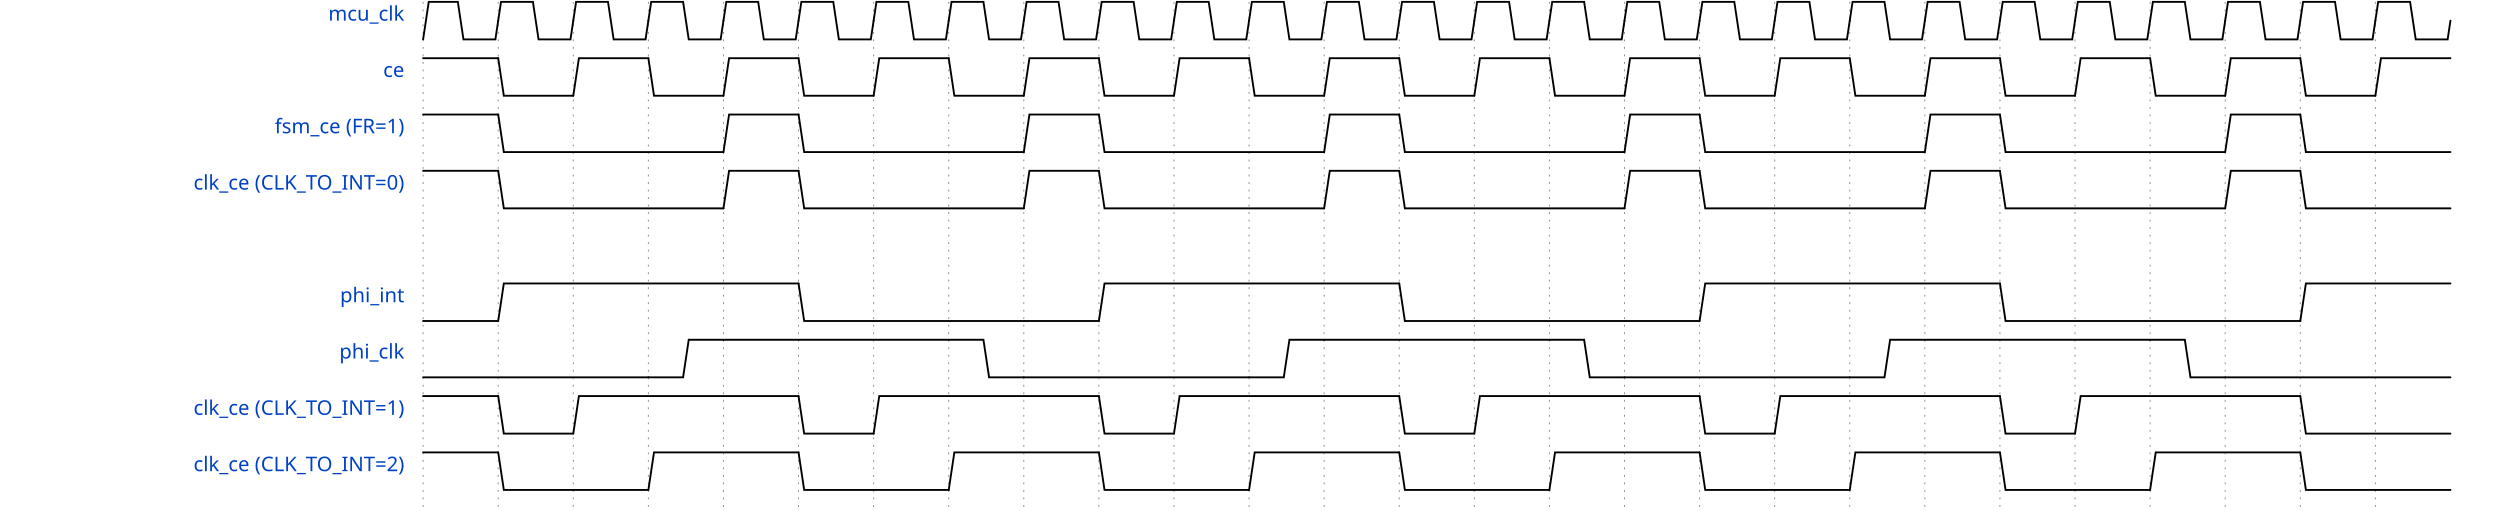
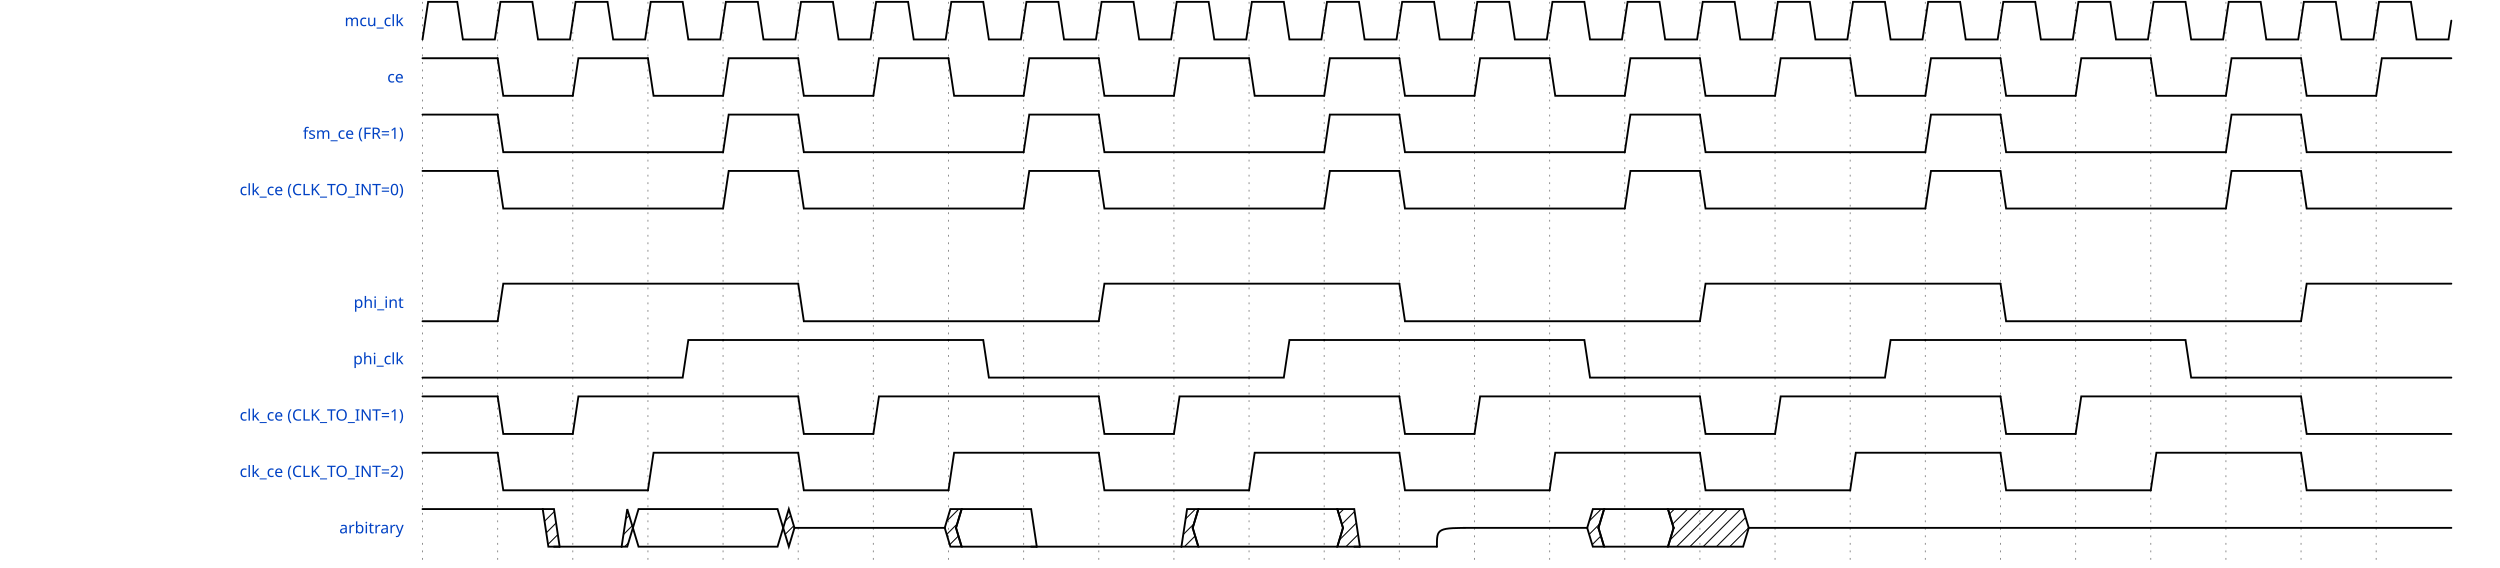
- <svg xmlns="http://www.w3.org/2000/svg" width="1322" height="270.0" viewBox="-1 -1 1323 272.0" overflow="hidden">
+ <svg xmlns="http://www.w3.org/2000/svg" width="1322" height="300.0" viewBox="-1 -1 1323 302.0">
  <style>
- .title {fill: rgba(0, 65, 196, 255);font-weight: 500;font-size: 0.900em;font-family: fira mono;text-align: right;}
+ .title {fill: rgba(0, 65, 196, 255);font-weight: 500;font-size: 0.700em;font-family: fira mono;text-align: right;text-anchor: end;dominant-baseline: middle;alignment-baseline: central;}
.text {fill: rgba(0, 0, 0, 255);font-size: 0.900em;font-style: normal;font-variant: normal;font-weight: 500;font-stretch: normal;text-align: center;font-family: fira mono;}
- .attr {fill: rgba(0, 0, 0, 255);font-size: 9.000px;font-style: normal;font-variant: normal;font-weight: 200;font-stretch: normal;text-align: center;font-family: fira mono;}
+ .attr {fill: rgba(0, 0, 0, 255);font-size: 9.000px;font-style: normal;font-variant: normal;font-weight: 200;font-stretch: normal;text-align: center;font-family: fira mono;text-anchor: middle;dominant-baseline: middle;alignment-baseline: central;}
.path {fill: none;stroke: rgba(0, 0, 0, 255);stroke-width: 1;stroke-linecap: round;stroke-linejoin: miter;stroke-miterlimit: 4;stroke-dasharray: none;}
.stripe {fill: none;stroke: rgba(0, 0, 0, 255);stroke-width: 0.5;stroke-linecap: round;stroke-linejoin: miter;stroke-miterlimit: 4;stroke-dasharray: none;}
.data {fill: rgba(0, 0, 0, 255);font-size: 0.500em;font-style: normal;font-variant: normal;font-weight: 500;font-stretch: normal;text-align: center;font-family: fira mono;text-anchor: middle;dominant-baseline: middle;alignment-baseline: central;}
.arrow {fill: rgba(0, 0, 0, 255);stroke: none;}
.hide {fill: rgba(255, 255, 255, 255);stroke: rgba(255, 255, 255, 255);stroke-width: 2;}
.hash {fill: url(#diagonalHatch);}
.s2-polygon {fill: rgba(0, 0, 0, 0);stroke: none;}
.s3-polygon {fill: rgba(255, 255, 176, 255);stroke: none;}
.s4-polygon {fill: rgba(255, 224, 185, 255);stroke: none;}
.s5-polygon {fill: rgba(185, 224, 255, 255);stroke: none;}
.tick {stroke: rgba(136, 136, 136, 255);stroke-width: 0.5;stroke-dasharray: 1, 3;}
.edge {fill: none;stroke: rgba(0, 0, 255, 255);stroke-width: 1;}
.edge-arrow {fill: rgba(0, 0, 255, 255);stroke: none;overflow: visible;}
- .edge-text {font-family: fira mono;font-size: 0.625em;fill: rgba(0, 0, 0, 255);filter: #solid;transform: translate(0, 2.5px);}
+ .edge-text {font-family: fira mono;font-size: 0.625em;fill: rgba(0, 0, 0, 255);filter: #solid;transform: translate(0, 2.5px);text-anchor: middle;}
.edge-background {fill: rgba(255, 255, 255, 255);stroke: rgba(255, 255, 255, 255);stroke-width: 2;}
.border {stroke-width: 1.25;stroke: rgba(0, 0, 0, 255);}
- .h1 {fill: rgba(0, 0, 0, 255);font-size: 18.310px;font-weight: bold;font-family: fira mono;text-align: left;}
- .h2 {fill: rgba(0, 0, 0, 255);font-size: 14.650px;font-weight: bold;font-family: fira mono;text-align: left;}
- .h3 {fill: rgba(0, 0, 0, 255);font-size: 11.720px;font-weight: bold;font-family: fira mono;text-align: left;}
- .h4 {fill: rgba(0, 0, 0, 255);font-size: 9.380px;font-weight: bold;font-family: fira mono;text-align: left;}
- .h5 {fill: rgba(0, 0, 0, 255);font-size: 7.500px;font-weight: bold;font-family: fira mono;text-align: left;}
- .h6 {fill: rgba(0, 0, 0, 255);font-size: 6.000px;font-weight: bold;font-family: fira mono;text-align: left;}</style>
+ .h1 {fill: rgba(0, 0, 0, 255);font-size: 18.310px;font-weight: bold;font-family: fira mono;text-align: left;dominant-baseline: middle;}
+ .h2 {fill: rgba(0, 0, 0, 255);font-size: 14.650px;font-weight: bold;font-family: fira mono;text-align: left;dominant-baseline: middle;}
+ .h3 {fill: rgba(0, 0, 0, 255);font-size: 11.720px;font-weight: bold;font-family: fira mono;text-align: left;dominant-baseline: middle;}
+ .h4 {fill: rgba(0, 0, 0, 255);font-size: 9.380px;font-weight: bold;font-family: fira mono;text-align: left;dominant-baseline: middle;}
+ .h5 {fill: rgba(0, 0, 0, 255);font-size: 7.500px;font-weight: bold;font-family: fira mono;text-align: left;dominant-baseline: middle;}
+ .h6 {fill: rgba(0, 0, 0, 255);font-size: 6.000px;font-weight: bold;font-family: fira mono;text-align: left;dominant-baseline: middle;}</style>
  <defs>
    <pattern id="diagonalHatch" width="5" height="5" patternTransform="rotate(45 0 0)" patternUnits="userSpaceOnUse">
      <line x1="0" y1="0" x2="0" y2="5" style="stroke:black; stroke-width:1" />
    </pattern>
    <marker id="arrow" viewBox="0 0 10 10" refX="10" refY="5" markerWidth="7" markerHeight="7" markerUnits="userSpaceOnUse" orient="auto-start-reverse" style="fill:#00F;">
      <path d="M 0 0 L 10 5 L 0 10 z" />
    </marker>
    <filter x="0" y="0" width="1" height="1" id="solid">
      <feFlood flood-color="white" />
      <feComposite in="SourceGraphic" />
    </filter>
  </defs>
  <g id="a">
    <g id="ticks_1" transform="translate(220, 0)">
-       <path d="M0,0 L0,270.0" class="tick" style="fill: none;" />
-       <path d="M40,0 L40,270.0" class="tick" style="fill: none;" />
-       <path d="M80,0 L80,270.0" class="tick" style="fill: none;" />
-       <path d="M120,0 L120,270.0" class="tick" style="fill: none;" />
-       <path d="M160,0 L160,270.0" class="tick" style="fill: none;" />
-       <path d="M200,0 L200,270.0" class="tick" style="fill: none;" />
-       <path d="M240,0 L240,270.0" class="tick" style="fill: none;" />
-       <path d="M280,0 L280,270.0" class="tick" style="fill: none;" />
-       <path d="M320,0 L320,270.0" class="tick" style="fill: none;" />
-       <path d="M360,0 L360,270.0" class="tick" style="fill: none;" />
-       <path d="M400,0 L400,270.0" class="tick" style="fill: none;" />
-       <path d="M440,0 L440,270.0" class="tick" style="fill: none;" />
-       <path d="M480,0 L480,270.0" class="tick" style="fill: none;" />
-       <path d="M520,0 L520,270.0" class="tick" style="fill: none;" />
-       <path d="M560,0 L560,270.0" class="tick" style="fill: none;" />
-       <path d="M600,0 L600,270.0" class="tick" style="fill: none;" />
-       <path d="M640,0 L640,270.0" class="tick" style="fill: none;" />
-       <path d="M680,0 L680,270.0" class="tick" style="fill: none;" />
-       <path d="M720,0 L720,270.0" class="tick" style="fill: none;" />
-       <path d="M760,0 L760,270.0" class="tick" style="fill: none;" />
-       <path d="M800,0 L800,270.0" class="tick" style="fill: none;" />
-       <path d="M840,0 L840,270.0" class="tick" style="fill: none;" />
-       <path d="M880,0 L880,270.0" class="tick" style="fill: none;" />
-       <path d="M920,0 L920,270.0" class="tick" style="fill: none;" />
-       <path d="M960,0 L960,270.0" class="tick" style="fill: none;" />
-       <path d="M1000,0 L1000,270.0" class="tick" style="fill: none;" />
-       <path d="M1040,0 L1040,270.0" class="tick" style="fill: none;" />
+       <path d="M0,0 L0,300.0" class="tick" style="fill: none;" />
+       <path d="M40,0 L40,300.0" class="tick" style="fill: none;" />
+       <path d="M80,0 L80,300.0" class="tick" style="fill: none;" />
+       <path d="M120,0 L120,300.0" class="tick" style="fill: none;" />
+       <path d="M160,0 L160,300.0" class="tick" style="fill: none;" />
+       <path d="M200,0 L200,300.0" class="tick" style="fill: none;" />
+       <path d="M240,0 L240,300.0" class="tick" style="fill: none;" />
+       <path d="M280,0 L280,300.0" class="tick" style="fill: none;" />
+       <path d="M320,0 L320,300.0" class="tick" style="fill: none;" />
+       <path d="M360,0 L360,300.0" class="tick" style="fill: none;" />
+       <path d="M400,0 L400,300.0" class="tick" style="fill: none;" />
+       <path d="M440,0 L440,300.0" class="tick" style="fill: none;" />
+       <path d="M480,0 L480,300.0" class="tick" style="fill: none;" />
+       <path d="M520,0 L520,300.0" class="tick" style="fill: none;" />
+       <path d="M560,0 L560,300.0" class="tick" style="fill: none;" />
+       <path d="M600,0 L600,300.0" class="tick" style="fill: none;" />
+       <path d="M640,0 L640,300.0" class="tick" style="fill: none;" />
+       <path d="M680,0 L680,300.0" class="tick" style="fill: none;" />
+       <path d="M720,0 L720,300.0" class="tick" style="fill: none;" />
+       <path d="M760,0 L760,300.0" class="tick" style="fill: none;" />
+       <path d="M800,0 L800,300.0" class="tick" style="fill: none;" />
+       <path d="M840,0 L840,300.0" class="tick" style="fill: none;" />
+       <path d="M880,0 L880,300.0" class="tick" style="fill: none;" />
+       <path d="M920,0 L920,300.0" class="tick" style="fill: none;" />
+       <path d="M960,0 L960,300.0" class="tick" style="fill: none;" />
+       <path d="M1000,0 L1000,300.0" class="tick" style="fill: none;" />
+       <path d="M1040,0 L1040,300.0" class="tick" style="fill: none;" />
    </g>
    <g id="mcu_clk" transform="translate(220, 0)">
-       <text x="-10" y="10.0" text-anchor="end" xml:space="preserve" class="title" style="fill: rgba(0, 65, 196, 255);font-weight: 500;font-size: 0.900em;font-family: fira mono;text-align: right;color: rgba(0, 65, 196, 255);">mcu_clk</text>
+       <text x="-10" y="10" class="title" style="stroke: none;">mcu_clk</text>
      <g data-symbol="BRICKS.pclk" transform="translate(0, 0)" class="s2">
        <path d="M0,20 L3.0,0 L18.5,0 L21.5,20 L38.5,20 L40,10.0" class="path" style="fill: none;" />
      </g>
      <g data-symbol="BRICKS.pclk" transform="translate(40, 0)" class="s2">
        <path d="M0,10.0 L1.5,0 L18.5,0 L21.5,20 L38.5,20 L40,10.0" class="path" style="fill: none;" />
      </g>
      <g data-symbol="BRICKS.pclk" transform="translate(80, 0)" class="s2">
        <path d="M0,10.0 L1.5,0 L18.5,0 L21.5,20 L38.5,20 L40,10.0" class="path" style="fill: none;" />
      </g>
      <g data-symbol="BRICKS.pclk" transform="translate(120, 0)" class="s2">
        <path d="M0,10.0 L1.5,0 L18.5,0 L21.5,20 L38.5,20 L40,10.0" class="path" style="fill: none;" />
      </g>
      <g data-symbol="BRICKS.pclk" transform="translate(160, 0)" class="s2">
        <path d="M0,10.0 L1.5,0 L18.5,0 L21.5,20 L38.5,20 L40,10.0" class="path" style="fill: none;" />
      </g>
      <g data-symbol="BRICKS.pclk" transform="translate(200, 0)" class="s2">
        <path d="M0,10.0 L1.5,0 L18.5,0 L21.5,20 L38.5,20 L40,10.0" class="path" style="fill: none;" />
      </g>
      <g data-symbol="BRICKS.pclk" transform="translate(240, 0)" class="s2">
        <path d="M0,10.0 L1.5,0 L18.5,0 L21.5,20 L38.5,20 L40,10.0" class="path" style="fill: none;" />
      </g>
      <g data-symbol="BRICKS.pclk" transform="translate(280, 0)" class="s2">
        <path d="M0,10.0 L1.5,0 L18.5,0 L21.5,20 L38.5,20 L40,10.0" class="path" style="fill: none;" />
      </g>
      <g data-symbol="BRICKS.pclk" transform="translate(320, 0)" class="s2">
        <path d="M0,10.0 L1.5,0 L18.5,0 L21.5,20 L38.5,20 L40,10.0" class="path" style="fill: none;" />
      </g>
      <g data-symbol="BRICKS.pclk" transform="translate(360, 0)" class="s2">
        <path d="M0,10.0 L1.5,0 L18.5,0 L21.5,20 L38.5,20 L40,10.0" class="path" style="fill: none;" />
      </g>
      <g data-symbol="BRICKS.pclk" transform="translate(400, 0)" class="s2">
        <path d="M0,10.0 L1.5,0 L18.5,0 L21.5,20 L38.5,20 L40,10.0" class="path" style="fill: none;" />
      </g>
      <g data-symbol="BRICKS.pclk" transform="translate(440, 0)" class="s2">
        <path d="M0,10.0 L1.5,0 L18.5,0 L21.5,20 L38.5,20 L40,10.0" class="path" style="fill: none;" />
      </g>
      <g data-symbol="BRICKS.pclk" transform="translate(480, 0)" class="s2">
        <path d="M0,10.0 L1.5,0 L18.5,0 L21.5,20 L38.5,20 L40,10.0" class="path" style="fill: none;" />
      </g>
      <g data-symbol="BRICKS.pclk" transform="translate(520, 0)" class="s2">
        <path d="M0,10.0 L1.5,0 L18.5,0 L21.5,20 L38.5,20 L40,10.0" class="path" style="fill: none;" />
      </g>
      <g data-symbol="BRICKS.pclk" transform="translate(560, 0)" class="s2">
        <path d="M0,10.0 L1.5,0 L18.5,0 L21.5,20 L38.5,20 L40,10.0" class="path" style="fill: none;" />
      </g>
      <g data-symbol="BRICKS.pclk" transform="translate(600, 0)" class="s2">
        <path d="M0,10.0 L1.5,0 L18.5,0 L21.5,20 L38.5,20 L40,10.0" class="path" style="fill: none;" />
      </g>
      <g data-symbol="BRICKS.pclk" transform="translate(640, 0)" class="s2">
        <path d="M0,10.0 L1.5,0 L18.5,0 L21.5,20 L38.5,20 L40,10.0" class="path" style="fill: none;" />
      </g>
      <g data-symbol="BRICKS.pclk" transform="translate(680, 0)" class="s2">
        <path d="M0,10.0 L1.5,0 L18.5,0 L21.5,20 L38.5,20 L40,10.0" class="path" style="fill: none;" />
      </g>
      <g data-symbol="BRICKS.pclk" transform="translate(720, 0)" class="s2">
        <path d="M0,10.0 L1.5,0 L18.5,0 L21.5,20 L38.5,20 L40,10.0" class="path" style="fill: none;" />
      </g>
      <g data-symbol="BRICKS.pclk" transform="translate(760, 0)" class="s2">
        <path d="M0,10.0 L1.5,0 L18.5,0 L21.5,20 L38.5,20 L40,10.0" class="path" style="fill: none;" />
      </g>
      <g data-symbol="BRICKS.pclk" transform="translate(800, 0)" class="s2">
        <path d="M0,10.0 L1.5,0 L18.5,0 L21.5,20 L38.5,20 L40,10.0" class="path" style="fill: none;" />
      </g>
      <g data-symbol="BRICKS.pclk" transform="translate(840, 0)" class="s2">
        <path d="M0,10.0 L1.5,0 L18.5,0 L21.5,20 L38.5,20 L40,10.0" class="path" style="fill: none;" />
      </g>
      <g data-symbol="BRICKS.pclk" transform="translate(880, 0)" class="s2">
        <path d="M0,10.0 L1.5,0 L18.5,0 L21.5,20 L38.5,20 L40,10.0" class="path" style="fill: none;" />
      </g>
      <g data-symbol="BRICKS.pclk" transform="translate(920, 0)" class="s2">
        <path d="M0,10.0 L1.5,0 L18.5,0 L21.5,20 L38.5,20 L40,10.0" class="path" style="fill: none;" />
      </g>
      <g data-symbol="BRICKS.pclk" transform="translate(960, 0)" class="s2">
        <path d="M0,10.0 L1.5,0 L18.5,0 L21.5,20 L38.5,20 L40,10.0" class="path" style="fill: none;" />
      </g>
      <g data-symbol="BRICKS.pclk" transform="translate(1000, 0)" class="s2">
        <path d="M0,10.0 L1.5,0 L18.5,0 L21.5,20 L38.5,20 L40,10.0" class="path" style="fill: none;" />
      </g>
      <g data-symbol="BRICKS.pclk" transform="translate(1040, 0)" class="s2">
        <path d="M0,10.0 L1.5,0 L18.5,0 L21.5,20 L38.5,20 L40,10.0" class="path" style="fill: none;" />
      </g>
    </g>
    <g id="ce" transform="translate(220, 30.0)">
-       <text x="-10" y="10.0" text-anchor="end" xml:space="preserve" class="title" style="fill: rgba(0, 65, 196, 255);font-weight: 500;font-size: 0.900em;font-family: fira mono;text-align: right;color: rgba(0, 65, 196, 255);">ce</text>
+       <text x="-10" y="10" class="title" style="stroke: none;">ce</text>
      <g data-symbol="BRICKS.high" transform="translate(0, 0)" class="s2">
        <path d="M0,0 L0.0,0 L40,0" class="path" style="fill: none;" />
      </g>
      <g data-symbol="BRICKS.low" transform="translate(40, 0)" class="s2">
        <path d="M0,0 L3.0,20 L40,20" class="path" style="fill: none;" />
      </g>
      <g data-symbol="BRICKS.high" transform="translate(80, 0)" class="s2">
        <path d="M0,20 L3.0,0 L40,0" class="path" style="fill: none;" />
      </g>
      <g data-symbol="BRICKS.low" transform="translate(120, 0)" class="s2">
        <path d="M0,0 L3.0,20 L40,20" class="path" style="fill: none;" />
      </g>
      <g data-symbol="BRICKS.high" transform="translate(160, 0)" class="s2">
        <path d="M0,20 L3.0,0 L40,0" class="path" style="fill: none;" />
      </g>
      <g data-symbol="BRICKS.low" transform="translate(200, 0)" class="s2">
        <path d="M0,0 L3.0,20 L40,20" class="path" style="fill: none;" />
      </g>
      <g data-symbol="BRICKS.high" transform="translate(240, 0)" class="s2">
        <path d="M0,20 L3.0,0 L40,0" class="path" style="fill: none;" />
      </g>
      <g data-symbol="BRICKS.low" transform="translate(280, 0)" class="s2">
        <path d="M0,0 L3.0,20 L40,20" class="path" style="fill: none;" />
      </g>
      <g data-symbol="BRICKS.high" transform="translate(320, 0)" class="s2">
        <path d="M0,20 L3.0,0 L40,0" class="path" style="fill: none;" />
      </g>
      <g data-symbol="BRICKS.low" transform="translate(360, 0)" class="s2">
        <path d="M0,0 L3.0,20 L40,20" class="path" style="fill: none;" />
      </g>
      <g data-symbol="BRICKS.high" transform="translate(400, 0)" class="s2">
        <path d="M0,20 L3.0,0 L40,0" class="path" style="fill: none;" />
      </g>
      <g data-symbol="BRICKS.low" transform="translate(440, 0)" class="s2">
        <path d="M0,0 L3.0,20 L40,20" class="path" style="fill: none;" />
      </g>
      <g data-symbol="BRICKS.high" transform="translate(480, 0)" class="s2">
        <path d="M0,20 L3.0,0 L40,0" class="path" style="fill: none;" />
      </g>
      <g data-symbol="BRICKS.low" transform="translate(520, 0)" class="s2">
        <path d="M0,0 L3.0,20 L40,20" class="path" style="fill: none;" />
      </g>
      <g data-symbol="BRICKS.high" transform="translate(560, 0)" class="s2">
        <path d="M0,20 L3.0,0 L40,0" class="path" style="fill: none;" />
      </g>
      <g data-symbol="BRICKS.low" transform="translate(600, 0)" class="s2">
        <path d="M0,0 L3.0,20 L40,20" class="path" style="fill: none;" />
      </g>
      <g data-symbol="BRICKS.high" transform="translate(640, 0)" class="s2">
        <path d="M0,20 L3.0,0 L40,0" class="path" style="fill: none;" />
      </g>
      <g data-symbol="BRICKS.low" transform="translate(680, 0)" class="s2">
        <path d="M0,0 L3.0,20 L40,20" class="path" style="fill: none;" />
      </g>
      <g data-symbol="BRICKS.high" transform="translate(720, 0)" class="s2">
        <path d="M0,20 L3.0,0 L40,0" class="path" style="fill: none;" />
      </g>
      <g data-symbol="BRICKS.low" transform="translate(760, 0)" class="s2">
        <path d="M0,0 L3.0,20 L40,20" class="path" style="fill: none;" />
      </g>
      <g data-symbol="BRICKS.high" transform="translate(800, 0)" class="s2">
        <path d="M0,20 L3.0,0 L40,0" class="path" style="fill: none;" />
      </g>
      <g data-symbol="BRICKS.low" transform="translate(840, 0)" class="s2">
        <path d="M0,0 L3.0,20 L40,20" class="path" style="fill: none;" />
      </g>
      <g data-symbol="BRICKS.high" transform="translate(880, 0)" class="s2">
        <path d="M0,20 L3.0,0 L40,0" class="path" style="fill: none;" />
      </g>
      <g data-symbol="BRICKS.low" transform="translate(920, 0)" class="s2">
        <path d="M0,0 L3.0,20 L40,20" class="path" style="fill: none;" />
      </g>
      <g data-symbol="BRICKS.high" transform="translate(960, 0)" class="s2">
        <path d="M0,20 L3.0,0 L40,0" class="path" style="fill: none;" />
      </g>
      <g data-symbol="BRICKS.low" transform="translate(1000, 0)" class="s2">
        <path d="M0,0 L3.0,20 L40,20" class="path" style="fill: none;" />
      </g>
      <g data-symbol="BRICKS.high" transform="translate(1040, 0)" class="s2">
        <path d="M0,20 L3.0,0 L40,0" class="path" style="fill: none;" />
      </g>
    </g>
    <g id="fsm_ce (FR=1)" transform="translate(220, 60.0)">
-       <text x="-10" y="10.0" text-anchor="end" xml:space="preserve" class="title" style="fill: rgba(0, 65, 196, 255);font-weight: 500;font-size: 0.900em;font-family: fira mono;text-align: right;color: rgba(0, 65, 196, 255);">fsm_ce (FR=1)</text>
+       <text x="-10" y="10" class="title" style="stroke: none;">fsm_ce (FR=1)</text>
      <g data-symbol="BRICKS.high" transform="translate(0, 0)" class="s2">
        <path d="M0,0 L0.0,0 L40,0" class="path" style="fill: none;" />
      </g>
      <g data-symbol="BRICKS.low" transform="translate(40, 0)" class="s2">
        <path d="M0,0 L3.0,20 L120,20" class="path" style="fill: none;" />
      </g>
      <g data-symbol="BRICKS.high" transform="translate(160, 0)" class="s2">
        <path d="M0,20 L3.0,0 L40,0" class="path" style="fill: none;" />
      </g>
      <g data-symbol="BRICKS.low" transform="translate(200, 0)" class="s2">
        <path d="M0,0 L3.0,20 L120,20" class="path" style="fill: none;" />
      </g>
      <g data-symbol="BRICKS.high" transform="translate(320, 0)" class="s2">
        <path d="M0,20 L3.0,0 L40,0" class="path" style="fill: none;" />
      </g>
      <g data-symbol="BRICKS.low" transform="translate(360, 0)" class="s2">
        <path d="M0,0 L3.0,20 L120,20" class="path" style="fill: none;" />
      </g>
      <g data-symbol="BRICKS.high" transform="translate(480, 0)" class="s2">
        <path d="M0,20 L3.0,0 L40,0" class="path" style="fill: none;" />
      </g>
      <g data-symbol="BRICKS.low" transform="translate(520, 0)" class="s2">
        <path d="M0,0 L3.0,20 L120,20" class="path" style="fill: none;" />
      </g>
      <g data-symbol="BRICKS.high" transform="translate(640, 0)" class="s2">
        <path d="M0,20 L3.0,0 L40,0" class="path" style="fill: none;" />
      </g>
      <g data-symbol="BRICKS.low" transform="translate(680, 0)" class="s2">
        <path d="M0,0 L3.0,20 L120,20" class="path" style="fill: none;" />
      </g>
      <g data-symbol="BRICKS.high" transform="translate(800, 0)" class="s2">
        <path d="M0,20 L3.0,0 L40,0" class="path" style="fill: none;" />
      </g>
      <g data-symbol="BRICKS.low" transform="translate(840, 0)" class="s2">
        <path d="M0,0 L3.0,20 L120,20" class="path" style="fill: none;" />
      </g>
      <g data-symbol="BRICKS.high" transform="translate(960, 0)" class="s2">
        <path d="M0,20 L3.0,0 L40,0" class="path" style="fill: none;" />
      </g>
      <g data-symbol="BRICKS.low" transform="translate(1000, 0)" class="s2">
        <path d="M0,0 L3.0,20 L80,20" class="path" style="fill: none;" />
      </g>
    </g>
    <g id="clk_ce (CLK_TO_INT=0)" transform="translate(220, 90.0)">
-       <text x="-10" y="10.0" text-anchor="end" xml:space="preserve" class="title" style="fill: rgba(0, 65, 196, 255);font-weight: 500;font-size: 0.900em;font-family: fira mono;text-align: right;color: rgba(0, 65, 196, 255);">clk_ce (CLK_TO_INT=0)</text>
+       <text x="-10" y="10" class="title" style="stroke: none;">clk_ce (CLK_TO_INT=0)</text>
      <g data-symbol="BRICKS.high" transform="translate(0, 0)" class="s2">
        <path d="M0,0 L0.0,0 L40,0" class="path" style="fill: none;" />
      </g>
      <g data-symbol="BRICKS.low" transform="translate(40, 0)" class="s2">
        <path d="M0,0 L3.0,20 L120,20" class="path" style="fill: none;" />
      </g>
      <g data-symbol="BRICKS.high" transform="translate(160, 0)" class="s2">
        <path d="M0,20 L3.0,0 L40,0" class="path" style="fill: none;" />
      </g>
      <g data-symbol="BRICKS.low" transform="translate(200, 0)" class="s2">
        <path d="M0,0 L3.0,20 L120,20" class="path" style="fill: none;" />
      </g>
      <g data-symbol="BRICKS.high" transform="translate(320, 0)" class="s2">
        <path d="M0,20 L3.0,0 L40,0" class="path" style="fill: none;" />
      </g>
      <g data-symbol="BRICKS.low" transform="translate(360, 0)" class="s2">
        <path d="M0,0 L3.0,20 L120,20" class="path" style="fill: none;" />
      </g>
      <g data-symbol="BRICKS.high" transform="translate(480, 0)" class="s2">
        <path d="M0,20 L3.0,0 L40,0" class="path" style="fill: none;" />
      </g>
      <g data-symbol="BRICKS.low" transform="translate(520, 0)" class="s2">
        <path d="M0,0 L3.0,20 L120,20" class="path" style="fill: none;" />
      </g>
      <g data-symbol="BRICKS.high" transform="translate(640, 0)" class="s2">
        <path d="M0,20 L3.0,0 L40,0" class="path" style="fill: none;" />
      </g>
      <g data-symbol="BRICKS.low" transform="translate(680, 0)" class="s2">
        <path d="M0,0 L3.0,20 L120,20" class="path" style="fill: none;" />
      </g>
      <g data-symbol="BRICKS.high" transform="translate(800, 0)" class="s2">
        <path d="M0,20 L3.0,0 L40,0" class="path" style="fill: none;" />
      </g>
      <g data-symbol="BRICKS.low" transform="translate(840, 0)" class="s2">
        <path d="M0,0 L3.0,20 L120,20" class="path" style="fill: none;" />
      </g>
      <g data-symbol="BRICKS.high" transform="translate(960, 0)" class="s2">
        <path d="M0,20 L3.0,0 L40,0" class="path" style="fill: none;" />
      </g>
      <g data-symbol="BRICKS.low" transform="translate(1000, 0)" class="s2">
        <path d="M0,0 L3.0,20 L80,20" class="path" style="fill: none;" />
      </g>
    </g>
    <g id="phi_int" transform="translate(220, 150.0)">
-       <text x="-10" y="10.0" text-anchor="end" xml:space="preserve" class="title" style="fill: rgba(0, 65, 196, 255);font-weight: 500;font-size: 0.900em;font-family: fira mono;text-align: right;color: rgba(0, 65, 196, 255);">phi_int</text>
+       <text x="-10" y="10" class="title" style="stroke: none;">phi_int</text>
      <g data-symbol="BRICKS.low" transform="translate(0, 0)" class="s2">
        <path d="M0,20 L0.0,20 L40,20" class="path" style="fill: none;" />
      </g>
      <g data-symbol="BRICKS.high" transform="translate(40, 0)" class="s2">
        <path d="M0,20 L3.0,0 L160,0" class="path" style="fill: none;" />
      </g>
      <g data-symbol="BRICKS.low" transform="translate(200, 0)" class="s2">
        <path d="M0,0 L3.0,20 L160,20" class="path" style="fill: none;" />
      </g>
      <g data-symbol="BRICKS.high" transform="translate(360, 0)" class="s2">
        <path d="M0,20 L3.0,0 L160,0" class="path" style="fill: none;" />
      </g>
      <g data-symbol="BRICKS.low" transform="translate(520, 0)" class="s2">
        <path d="M0,0 L3.0,20 L160,20" class="path" style="fill: none;" />
      </g>
      <g data-symbol="BRICKS.high" transform="translate(680, 0)" class="s2">
        <path d="M0,20 L3.0,0 L160,0" class="path" style="fill: none;" />
      </g>
      <g data-symbol="BRICKS.low" transform="translate(840, 0)" class="s2">
        <path d="M0,0 L3.0,20 L160,20" class="path" style="fill: none;" />
      </g>
      <g data-symbol="BRICKS.high" transform="translate(1000, 0)" class="s2">
        <path d="M0,20 L3.0,0 L80,0" class="path" style="fill: none;" />
      </g>
    </g>
    <g id="phi_clk" transform="translate(220, 180.0)">
-       <text x="-10" y="10.0" text-anchor="end" xml:space="preserve" class="title" style="fill: rgba(0, 65, 196, 255);font-weight: 500;font-size: 0.900em;font-family: fira mono;text-align: right;color: rgba(0, 65, 196, 255);">phi_clk</text>
+       <text x="-10" y="10" class="title" style="stroke: none;">phi_clk</text>
      <g data-symbol="BRICKS.low" transform="translate(0, 0)" class="s2">
        <path d="M0,20 L0.0,20 L120,20" class="path" style="fill: none;" />
      </g>
      <g data-symbol="BRICKS.nclk" transform="translate(120, 0)" class="s2">
        <path d="M0,20 L0.0,20 L18.5,20 L21.5,0 L38.5,0 L38.5,0 L40,0" class="path" style="fill: none;" />
      </g>
      <g data-symbol="BRICKS.high" transform="translate(160, 0)" class="s2">
        <path d="M0,0 L0.0,0 L120,0" class="path" style="fill: none;" />
      </g>
      <g data-symbol="BRICKS.pclk" transform="translate(280, 0)" class="s2">
        <path d="M0,0 L0.0,0 L18.5,0 L21.5,20 L38.5,20 L38.5,20 L40,20" class="path" style="fill: none;" />
      </g>
      <g data-symbol="BRICKS.low" transform="translate(320, 0)" class="s2">
        <path d="M0,20 L0.0,20 L120,20" class="path" style="fill: none;" />
      </g>
      <g data-symbol="BRICKS.nclk" transform="translate(440, 0)" class="s2">
        <path d="M0,20 L0.0,20 L18.5,20 L21.5,0 L38.5,0 L38.5,0 L40,0" class="path" style="fill: none;" />
      </g>
      <g data-symbol="BRICKS.high" transform="translate(480, 0)" class="s2">
        <path d="M0,0 L0.0,0 L120,0" class="path" style="fill: none;" />
      </g>
      <g data-symbol="BRICKS.pclk" transform="translate(600, 0)" class="s2">
        <path d="M0,0 L0.0,0 L18.5,0 L21.5,20 L38.5,20 L38.5,20 L40,20" class="path" style="fill: none;" />
      </g>
      <g data-symbol="BRICKS.low" transform="translate(640, 0)" class="s2">
        <path d="M0,20 L0.0,20 L120,20" class="path" style="fill: none;" />
      </g>
      <g data-symbol="BRICKS.nclk" transform="translate(760, 0)" class="s2">
        <path d="M0,20 L0.0,20 L18.5,20 L21.5,0 L38.5,0 L38.5,0 L40,0" class="path" style="fill: none;" />
      </g>
      <g data-symbol="BRICKS.high" transform="translate(800, 0)" class="s2">
        <path d="M0,0 L0.0,0 L120,0" class="path" style="fill: none;" />
      </g>
      <g data-symbol="BRICKS.pclk" transform="translate(920, 0)" class="s2">
        <path d="M0,0 L0.0,0 L18.5,0 L21.5,20 L38.5,20 L38.5,20 L40,20" class="path" style="fill: none;" />
      </g>
      <g data-symbol="BRICKS.low" transform="translate(960, 0)" class="s2">
        <path d="M0,20 L0.0,20 L120,20" class="path" style="fill: none;" />
      </g>
    </g>
    <g id="clk_ce (CLK_TO_INT=1)" transform="translate(220, 210.0)">
-       <text x="-10" y="10.0" text-anchor="end" xml:space="preserve" class="title" style="fill: rgba(0, 65, 196, 255);font-weight: 500;font-size: 0.900em;font-family: fira mono;text-align: right;color: rgba(0, 65, 196, 255);">clk_ce (CLK_TO_INT=1)</text>
+       <text x="-10" y="10" class="title" style="stroke: none;">clk_ce (CLK_TO_INT=1)</text>
      <g data-symbol="BRICKS.high" transform="translate(0, 0)" class="s2">
        <path d="M0,0 L0.0,0 L40,0" class="path" style="fill: none;" />
      </g>
      <g data-symbol="BRICKS.low" transform="translate(40, 0)" class="s2">
        <path d="M0,0 L3.0,20 L40,20" class="path" style="fill: none;" />
      </g>
      <g data-symbol="BRICKS.high" transform="translate(80, 0)" class="s2">
        <path d="M0,20 L3.0,0 L120,0" class="path" style="fill: none;" />
      </g>
      <g data-symbol="BRICKS.low" transform="translate(200, 0)" class="s2">
        <path d="M0,0 L3.0,20 L40,20" class="path" style="fill: none;" />
      </g>
      <g data-symbol="BRICKS.high" transform="translate(240, 0)" class="s2">
        <path d="M0,20 L3.0,0 L120,0" class="path" style="fill: none;" />
      </g>
      <g data-symbol="BRICKS.low" transform="translate(360, 0)" class="s2">
        <path d="M0,0 L3.0,20 L40,20" class="path" style="fill: none;" />
      </g>
      <g data-symbol="BRICKS.high" transform="translate(400, 0)" class="s2">
        <path d="M0,20 L3.0,0 L120,0" class="path" style="fill: none;" />
      </g>
      <g data-symbol="BRICKS.low" transform="translate(520, 0)" class="s2">
        <path d="M0,0 L3.0,20 L40,20" class="path" style="fill: none;" />
      </g>
      <g data-symbol="BRICKS.high" transform="translate(560, 0)" class="s2">
        <path d="M0,20 L3.0,0 L120,0" class="path" style="fill: none;" />
      </g>
      <g data-symbol="BRICKS.low" transform="translate(680, 0)" class="s2">
        <path d="M0,0 L3.0,20 L40,20" class="path" style="fill: none;" />
      </g>
      <g data-symbol="BRICKS.high" transform="translate(720, 0)" class="s2">
        <path d="M0,20 L3.0,0 L120,0" class="path" style="fill: none;" />
      </g>
      <g data-symbol="BRICKS.low" transform="translate(840, 0)" class="s2">
        <path d="M0,0 L3.0,20 L40,20" class="path" style="fill: none;" />
      </g>
      <g data-symbol="BRICKS.high" transform="translate(880, 0)" class="s2">
        <path d="M0,20 L3.0,0 L120,0" class="path" style="fill: none;" />
      </g>
      <g data-symbol="BRICKS.low" transform="translate(1000, 0)" class="s2">
        <path d="M0,0 L3.0,20 L80,20" class="path" style="fill: none;" />
      </g>
    </g>
    <g id="clk_ce (CLK_TO_INT=2)" transform="translate(220, 240.0)">
-       <text x="-10" y="10.0" text-anchor="end" xml:space="preserve" class="title" style="fill: rgba(0, 65, 196, 255);font-weight: 500;font-size: 0.900em;font-family: fira mono;text-align: right;color: rgba(0, 65, 196, 255);">clk_ce (CLK_TO_INT=2)</text>
+       <text x="-10" y="10" class="title" style="stroke: none;">clk_ce (CLK_TO_INT=2)</text>
      <g data-symbol="BRICKS.high" transform="translate(0, 0)" class="s2">
        <path d="M0,0 L0.0,0 L40,0" class="path" style="fill: none;" />
      </g>
      <g data-symbol="BRICKS.low" transform="translate(40, 0)" class="s2">
        <path d="M0,0 L3.0,20 L80,20" class="path" style="fill: none;" />
      </g>
      <g data-symbol="BRICKS.high" transform="translate(120, 0)" class="s2">
        <path d="M0,20 L3.0,0 L80,0" class="path" style="fill: none;" />
      </g>
      <g data-symbol="BRICKS.low" transform="translate(200, 0)" class="s2">
        <path d="M0,0 L3.0,20 L80,20" class="path" style="fill: none;" />
      </g>
      <g data-symbol="BRICKS.high" transform="translate(280, 0)" class="s2">
        <path d="M0,20 L3.0,0 L80,0" class="path" style="fill: none;" />
      </g>
      <g data-symbol="BRICKS.low" transform="translate(360, 0)" class="s2">
        <path d="M0,0 L3.0,20 L80,20" class="path" style="fill: none;" />
      </g>
      <g data-symbol="BRICKS.high" transform="translate(440, 0)" class="s2">
        <path d="M0,20 L3.0,0 L80,0" class="path" style="fill: none;" />
      </g>
      <g data-symbol="BRICKS.low" transform="translate(520, 0)" class="s2">
        <path d="M0,0 L3.0,20 L80,20" class="path" style="fill: none;" />
      </g>
      <g data-symbol="BRICKS.high" transform="translate(600, 0)" class="s2">
        <path d="M0,20 L3.0,0 L80,0" class="path" style="fill: none;" />
      </g>
      <g data-symbol="BRICKS.low" transform="translate(680, 0)" class="s2">
        <path d="M0,0 L3.0,20 L80,20" class="path" style="fill: none;" />
      </g>
      <g data-symbol="BRICKS.high" transform="translate(760, 0)" class="s2">
        <path d="M0,20 L3.0,0 L80,0" class="path" style="fill: none;" />
      </g>
      <g data-symbol="BRICKS.low" transform="translate(840, 0)" class="s2">
        <path d="M0,0 L3.0,20 L80,20" class="path" style="fill: none;" />
      </g>
      <g data-symbol="BRICKS.high" transform="translate(920, 0)" class="s2">
        <path d="M0,20 L3.0,0 L80,0" class="path" style="fill: none;" />
      </g>
      <g data-symbol="BRICKS.low" transform="translate(1000, 0)" class="s2">
        <path d="M0,0 L3.0,20 L80,20" class="path" style="fill: none;" />
+       </g>
+     </g>
+     <g id="arbitrary" transform="translate(220, 270.0)">
+       <text x="-10" y="10" class="title" style="stroke: none;">arbitrary</text>
+       <g data-symbol="BRICKS.high" transform="translate(0, 0)" class="s2">
+         <path d="M0,0 L0.0,0 L64.0,0" class="path" style="fill: none;" />
+       </g>
+       <g data-symbol="BRICKS.x" transform="translate(64.0, 0)" class="s2">
+         <polygon points="0,0 3,0 6.0,0 9.0,20 6.0,20 3.0,20 3,20 0,0 " class="hash" style="" />
+         <path d="M0,0 L3,0 L3.0,0 L6.0,0 L9.0,20" class="path" style="fill: none;" />
+         <path d="M0,0 L3,20 L3.0,20 L6.0,20 L9.0,20" class="path" style="fill: none;" />
+       </g>
+       <g data-symbol="BRICKS.low" transform="translate(70.0, 0)" class="s2">
+         <path d="M0,20 L0.0,20 L36.0,20" class="path" style="fill: none;" />
+       </g>
+       <g data-symbol="BRICKS.x" transform="translate(106.0, 0)" class="s2">
+         <polygon points="0,20 3,0 3.0,0 6.0,10.0 3.0,20 3,20 0,20 " class="hash" style="" />
+         <path d="M0,20 L3,0 L3.0,0 L6.0,10.0" class="path" style="fill: none;" />
+         <path d="M0,20 L3,20 L3.0,20 L6.0,10.0" class="path" style="fill: none;" />
+       </g>
+       <g data-symbol="BRICKS.data" transform="translate(112.0, 0)" class="s2">
+         <polygon points="0,10.0 3,0 77,0 80,10.0 77,20 3,20 0,10.0 " class="s2-polygon" style="" />
+         <path d="M0,10.0 L3,0 L77,0 L80,10.0" class="path" style="fill: none;" />
+         <path d="M0,10.0 L3,20 L77,20 L80,10.0" class="path" style="fill: none;" />
+         <text x="40" y="10" class="data" style="stroke: none;" />
+       </g>
+       <g data-symbol="BRICKS.x" transform="translate(192.0, 0)" class="s2">
+         <polygon points="0,10.0 3,0 3.0,0 6.0,10.0 3.0,20 3,20 0,10.0 " class="hash" style="" />
+         <path d="M0,10.0 L3,0 L3.0,0 L6.0,10.0" class="path" style="fill: none;" />
+         <path d="M0,10.0 L3,20 L3.0,20 L6.0,10.0" class="path" style="fill: none;" />
+       </g>
+       <g data-symbol="BRICKS.highz" transform="translate(198.0, 0)" class="s2">
+         <path d="M0,10.0 C1.5,10.0 1.5,10.0 20,10.0 L80,10.0" class="path" style="fill: none;" />
+       </g>
+       <g data-symbol="BRICKS.X" transform="translate(278.0, 0)" class="s2">
+         <polygon points="0,10.0 3,0 9.0,0 6.0,10.0 9.0,20 3,20 0,10.0 " class="hash" style="" />
+         <path d="M0,10.0 L3,0 L9.0,0 L6.0,10.0" class="path" style="fill: none;" />
+         <path d="M0,10.0 L3,20 L9.0,20 L6.0,10.0" class="path" style="fill: none;" />
+       </g>
+       <g data-symbol="BRICKS.data" transform="translate(284.0, 0)" class="s2">
+         <polygon points="0,10.0 3,0 40,0 43,20 40,20 37,20 3,20 0,10.0 " class="s2-polygon" style="" />
+         <path d="M0,10.0 L3,0 L37,0 L40,0 L43,20" class="path" style="fill: none;" />
+         <path d="M0,10.0 L3,20 L37,20 L40,20 L43,20" class="path" style="fill: none;" />
+         <text x="20" y="10" class="data" style="stroke: none;" />
+       </g>
+       <g data-symbol="BRICKS.low" transform="translate(324.0, 0)" class="s2">
+         <path d="M0,20 L0.0,20 L80,20" class="path" style="fill: none;" />
+       </g>
+       <g data-symbol="BRICKS.X" transform="translate(404.0, 0)" class="s2">
+         <polygon points="0,20 3,0 9.0,0 6.0,10.0 9.0,20 3,20 0,20 " class="hash" style="" />
+         <path d="M0,20 L3,0 L9.0,0 L6.0,10.0" class="path" style="fill: none;" />
+         <path d="M0,20 L3,20 L9.0,20 L6.0,10.0" class="path" style="fill: none;" />
+       </g>
+       <g data-symbol="BRICKS.data" transform="translate(410.0, 0)" class="s2">
+         <polygon points="0,10.0 3,0 77,0 80,10.0 77,20 3,20 0,10.0 " class="s2-polygon" style="" />
+         <path d="M0,10.0 L3,0 L77,0 L80,10.0" class="path" style="fill: none;" />
+         <path d="M0,10.0 L3,20 L77,20 L80,10.0" class="path" style="fill: none;" />
+         <text x="40" y="10" class="data" style="stroke: none;" />
+       </g>
+       <g data-symbol="BRICKS.X" transform="translate(490.0, 0)" class="s2">
+         <polygon points="0,10.0 -3,0 6.0,0 9.0,20 6.0,20 3.0,20 -3,20 0,10.0 " class="hash" style="" />
+         <path d="M0,10.0 L-3,0 L3.0,0 L6.0,0 L9.0,20" class="path" style="fill: none;" />
+         <path d="M0,10.0 L-3,20 L3.0,20 L6.0,20 L9.0,20" class="path" style="fill: none;" />
+       </g>
+       <g data-symbol="BRICKS.low" transform="translate(496.0, 0)" class="s2">
+         <path d="M0,20 L0.0,20 L44.0,20" class="path" style="fill: none;" />
+       </g>
+       <g data-symbol="BRICKS.highz" transform="translate(540.0, 0)" class="s2">
+         <path d="M0,20 C0.0,10.0 0.0,10.0 20,10.0 L80,10.0" class="path" style="fill: none;" />
+       </g>
+       <g data-symbol="BRICKS.X" transform="translate(620.0, 0)" class="s2">
+         <polygon points="0,10.0 3,0 9.0,0 6.0,10.0 9.0,20 3,20 0,10.0 " class="hash" style="" />
+         <path d="M0,10.0 L3,0 L9.0,0 L6.0,10.0" class="path" style="fill: none;" />
+         <path d="M0,10.0 L3,20 L9.0,20 L6.0,10.0" class="path" style="fill: none;" />
+       </g>
+       <g data-symbol="BRICKS.data" transform="translate(626.0, 0)" class="s2">
+         <polygon points="0,10.0 3,0 37,0 40,10.0 37,20 3,20 0,10.0 " class="s2-polygon" style="" />
+         <path d="M0,10.0 L3,0 L37,0 L40,10.0" class="path" style="fill: none;" />
+         <path d="M0,10.0 L3,20 L37,20 L40,10.0" class="path" style="fill: none;" />
+         <text x="20" y="10" class="data" style="stroke: none;" />
+       </g>
+       <g data-symbol="BRICKS.X" transform="translate(666.0, 0)" class="s2">
+         <polygon points="0,10.0 -3,0 37,0 40,10.0 37,20 -3,20 0,10.0 " class="hash" style="" />
+         <path d="M0,10.0 L-3,0 L37,0 L40,10.0" class="path" style="fill: none;" />
+         <path d="M0,10.0 L-3,20 L37,20 L40,10.0" class="path" style="fill: none;" />
+       </g>
+       <g data-symbol="BRICKS.highz" transform="translate(706.0, 0)" class="s2">
+         <path d="M0,10.0 C1.5,10.0 1.5,10.0 20,10.0 L374.0,10.0" class="path" style="fill: none;" />
      </g>
    </g>
  </g>
  <g id="edge" transform="translate(220, 0)">
</g>
</svg>
